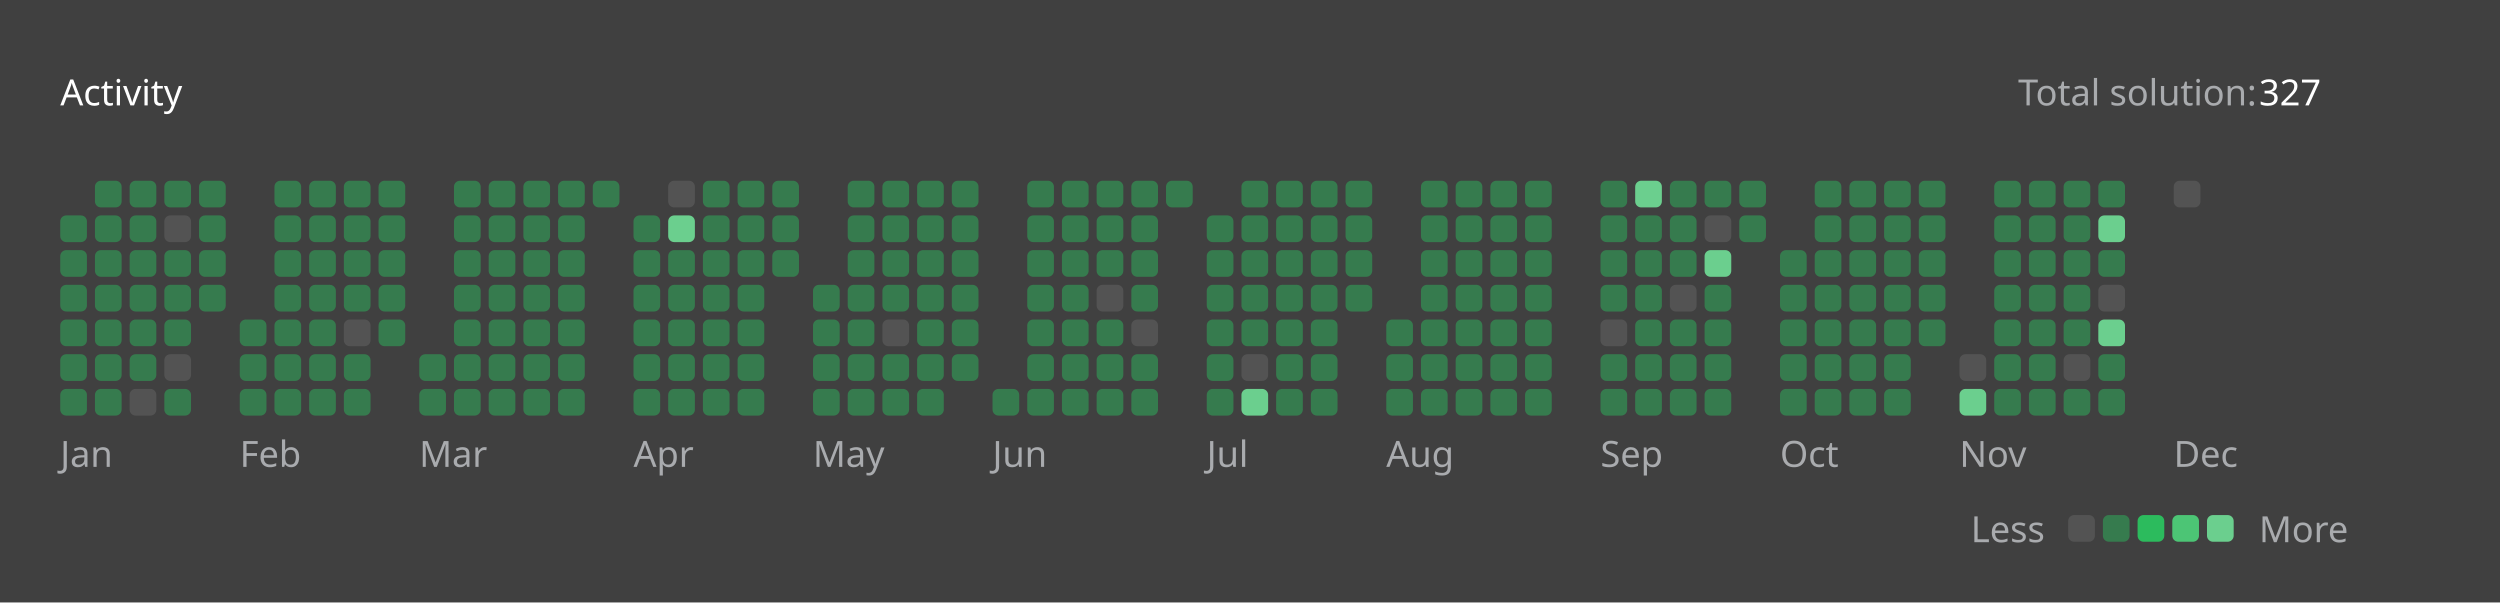
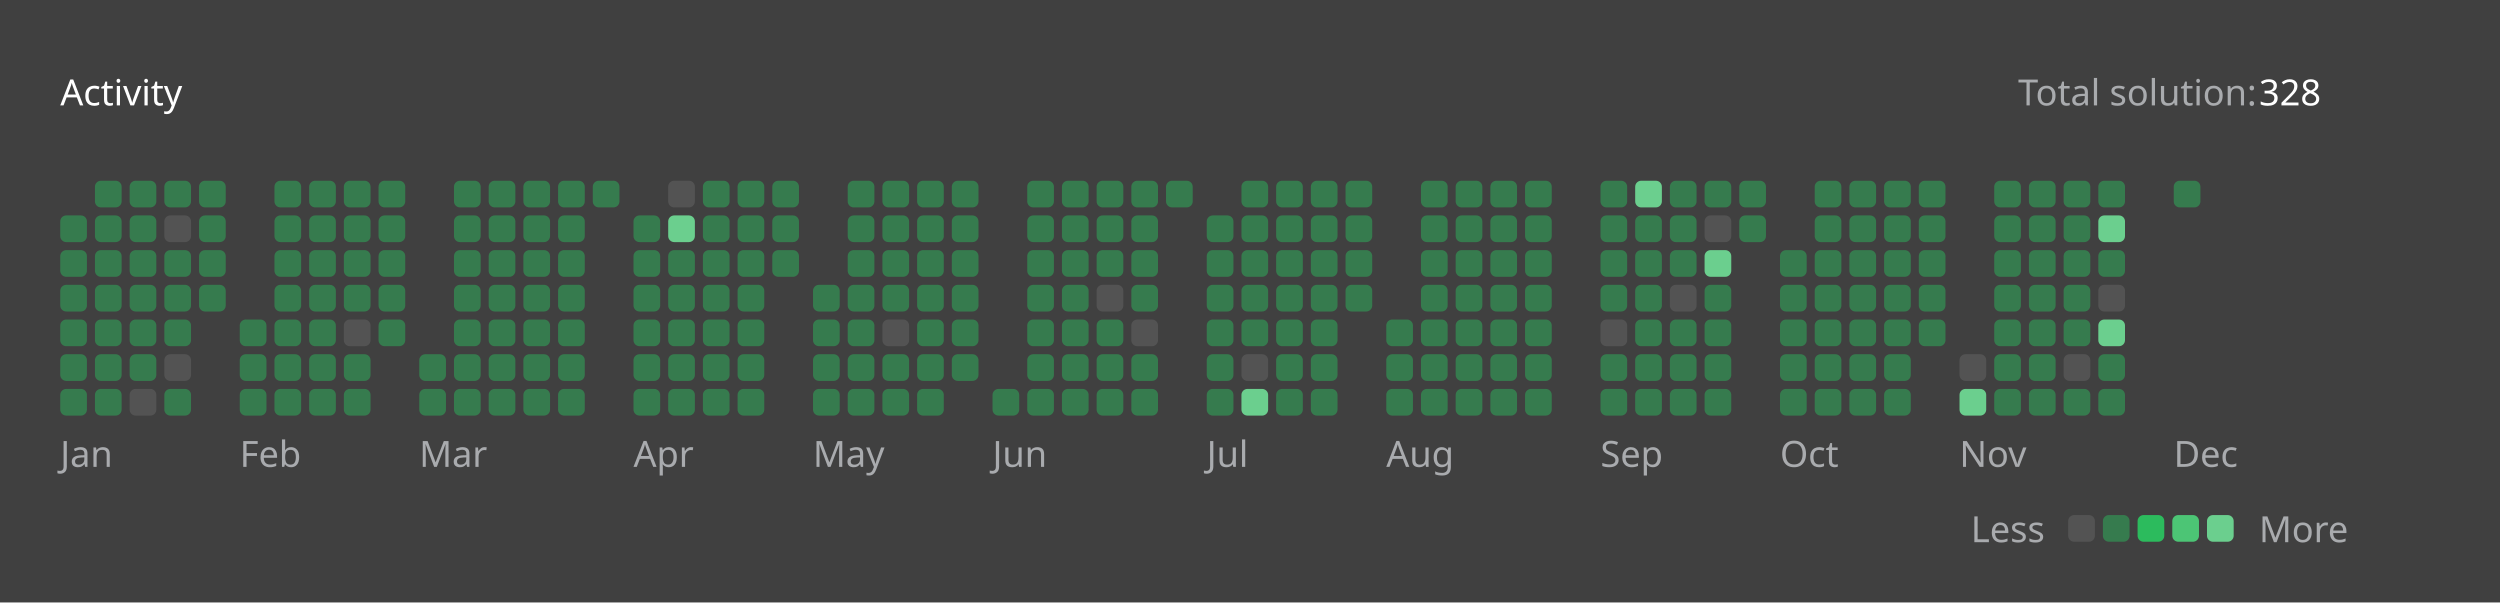
<svg xmlns="http://www.w3.org/2000/svg" version="1.1" height="200" width="830" viewBox="0 0 830 200">
  <style>*{font-family: "Segoe UI", Tahoma, Geneva, Verdana, sans-serif;}</style>
  <style>.title{font-weight: 500;font-size: 1rem;}</style>
  <style>.rotate-90{transform: rotate(-90deg);transform-origin: center;transform-box: fill-box;}</style>
  <style>.state{font-size: .75rem;}</style>
  <style>.light{color: #ffffff;fill: #ffffff;}</style>
  <style>.light-gray{color: #eff2f699;fill: #eff2f699;}</style>
  <style>.dark-gray{color: #ebebf54d;fill: #ebebf54d;}</style>
  <style>.gray{color: #747474;fill: #747474;}</style>
  <style>.orange{color: #ffa116;fill: #ffa116;}</style>
  <style>.background{color: #404040;fill: #404040;}</style>
  <style>.level-1-block{fill: #ffffff1a;}</style>
  <style>.level-2-block{fill: #2cb55d80;}</style>
  <style>.level-3-block{fill: #2cbb5dff;}</style>
  <style>.level-4-block{fill: #4cc575ff;}</style>
  <style>.level-5-block{fill: #6bcf8eff;}</style>
  <rect fill="#404040" x="0" y="0" width="830" height="200" rx="0.5rem" />
  <g text-anchor="start" text-decoration="1" class="title">
    <text x="20" y="35">
      <tspan class="light">Activity</tspan>
      <tspan class="orange" />
    </text>
  </g>
  <g class="state">
    <text x="670" y="35" class="light-gray"> Total solution: </text>
-     <text x="750" y="35" class="light"> 327 </text>
+     <text x="750" y="35" class="light"> 328 </text>
    <text x="678.88" y="180" class="light-gray" text-anchor="end">Less</text>
    <rect x="686.64" y="171" width="8.86" height="8.86" rx="2" ry="2" class="level-1-block" />
    <rect x="698.16" y="171" width="8.86" height="8.86" rx="2" ry="2" class="level-2-block" />
    <rect x="709.68" y="171" width="8.86" height="8.86" rx="2" ry="2" class="level-3-block" />
    <rect x="721.2" y="171" width="8.86" height="8.86" rx="2" ry="2" class="level-4-block" />
    <rect x="732.72" y="171" width="8.86" height="8.86" rx="2" ry="2" class="level-5-block" />
    <text x="750" y="180" class="light-gray">More</text>
  </g>
  <g x="20" y="60">
    <g x="20" y="60">
      <g x="20.0" y="60">
        <rect x="20.0" y="71.52" width="8.86" height="8.86" rx="2" ry="2" class="level-2-block" />
        <rect x="20.0" y="83.04" width="8.86" height="8.86" rx="2" ry="2" class="level-2-block" />
        <rect x="20.0" y="94.56" width="8.86" height="8.86" rx="2" ry="2" class="level-2-block" />
        <rect x="20.0" y="106.08" width="8.86" height="8.86" rx="2" ry="2" class="level-2-block" />
        <rect x="20.0" y="117.6" width="8.86" height="8.86" rx="2" ry="2" class="level-2-block" />
        <rect x="20.0" y="129.12" width="8.86" height="8.86" rx="2" ry="2" class="level-2-block" />
      </g>
      <g x="31.52" y="60">
        <rect x="31.52" y="60.0" width="8.86" height="8.86" rx="2" ry="2" class="level-2-block" />
        <rect x="31.52" y="71.52" width="8.86" height="8.86" rx="2" ry="2" class="level-2-block" />
        <rect x="31.52" y="83.04" width="8.86" height="8.86" rx="2" ry="2" class="level-2-block" />
        <rect x="31.52" y="94.56" width="8.86" height="8.86" rx="2" ry="2" class="level-2-block" />
        <rect x="31.52" y="106.08" width="8.86" height="8.86" rx="2" ry="2" class="level-2-block" />
        <rect x="31.52" y="117.6" width="8.86" height="8.86" rx="2" ry="2" class="level-2-block" />
        <rect x="31.52" y="129.12" width="8.86" height="8.86" rx="2" ry="2" class="level-2-block" />
      </g>
      <g x="43.04" y="60">
        <rect x="43.04" y="60.0" width="8.86" height="8.86" rx="2" ry="2" class="level-2-block" />
        <rect x="43.04" y="71.52" width="8.86" height="8.86" rx="2" ry="2" class="level-2-block" />
        <rect x="43.04" y="83.04" width="8.86" height="8.86" rx="2" ry="2" class="level-2-block" />
        <rect x="43.04" y="94.56" width="8.86" height="8.86" rx="2" ry="2" class="level-2-block" />
        <rect x="43.04" y="106.08" width="8.86" height="8.86" rx="2" ry="2" class="level-2-block" />
        <rect x="43.04" y="117.6" width="8.86" height="8.86" rx="2" ry="2" class="level-2-block" />
        <rect x="43.04" y="129.12" width="8.86" height="8.86" rx="2" ry="2" class="level-1-block" />
      </g>
      <g x="54.56" y="60">
        <rect x="54.56" y="60.0" width="8.86" height="8.86" rx="2" ry="2" class="level-2-block" />
        <rect x="54.56" y="71.52" width="8.86" height="8.86" rx="2" ry="2" class="level-1-block" />
        <rect x="54.56" y="83.04" width="8.86" height="8.86" rx="2" ry="2" class="level-2-block" />
        <rect x="54.56" y="94.56" width="8.86" height="8.86" rx="2" ry="2" class="level-2-block" />
        <rect x="54.56" y="106.08" width="8.86" height="8.86" rx="2" ry="2" class="level-2-block" />
        <rect x="54.56" y="117.6" width="8.86" height="8.86" rx="2" ry="2" class="level-1-block" />
        <rect x="54.56" y="129.12" width="8.86" height="8.86" rx="2" ry="2" class="level-2-block" />
      </g>
      <g x="66.08" y="60">
        <rect x="66.08" y="60.0" width="8.86" height="8.86" rx="2" ry="2" class="level-2-block" />
        <rect x="66.08" y="71.52" width="8.86" height="8.86" rx="2" ry="2" class="level-2-block" />
        <rect x="66.08" y="83.04" width="8.86" height="8.86" rx="2" ry="2" class="level-2-block" />
        <rect x="66.08" y="94.56" width="8.86" height="8.86" rx="2" ry="2" class="level-2-block" />
      </g>
      <text x="20.0" y="155" class="light-gray state">Jan</text>
    </g>
  </g>
  <g x="79.6" y="60">
    <g x="79.6" y="60">
      <g x="79.6" y="60">
        <rect x="79.6" y="106.08" width="8.86" height="8.86" rx="2" ry="2" class="level-2-block" />
        <rect x="79.6" y="117.6" width="8.86" height="8.86" rx="2" ry="2" class="level-2-block" />
        <rect x="79.6" y="129.12" width="8.86" height="8.86" rx="2" ry="2" class="level-2-block" />
      </g>
      <g x="91.12" y="60">
        <rect x="91.12" y="60.0" width="8.86" height="8.86" rx="2" ry="2" class="level-2-block" />
        <rect x="91.12" y="71.52" width="8.86" height="8.86" rx="2" ry="2" class="level-2-block" />
        <rect x="91.12" y="83.04" width="8.86" height="8.86" rx="2" ry="2" class="level-2-block" />
        <rect x="91.12" y="94.56" width="8.86" height="8.86" rx="2" ry="2" class="level-2-block" />
        <rect x="91.12" y="106.08" width="8.86" height="8.86" rx="2" ry="2" class="level-2-block" />
        <rect x="91.12" y="117.6" width="8.86" height="8.86" rx="2" ry="2" class="level-2-block" />
        <rect x="91.12" y="129.12" width="8.86" height="8.86" rx="2" ry="2" class="level-2-block" />
      </g>
      <g x="102.64" y="60">
        <rect x="102.64" y="60.0" width="8.86" height="8.86" rx="2" ry="2" class="level-2-block" />
        <rect x="102.64" y="71.52" width="8.86" height="8.86" rx="2" ry="2" class="level-2-block" />
        <rect x="102.64" y="83.04" width="8.86" height="8.86" rx="2" ry="2" class="level-2-block" />
        <rect x="102.64" y="94.56" width="8.86" height="8.86" rx="2" ry="2" class="level-2-block" />
        <rect x="102.64" y="106.08" width="8.86" height="8.86" rx="2" ry="2" class="level-2-block" />
        <rect x="102.64" y="117.6" width="8.86" height="8.86" rx="2" ry="2" class="level-2-block" />
        <rect x="102.64" y="129.12" width="8.86" height="8.86" rx="2" ry="2" class="level-2-block" />
      </g>
      <g x="114.16" y="60">
        <rect x="114.16" y="60.0" width="8.86" height="8.86" rx="2" ry="2" class="level-2-block" />
        <rect x="114.16" y="71.52" width="8.86" height="8.86" rx="2" ry="2" class="level-2-block" />
        <rect x="114.16" y="83.04" width="8.86" height="8.86" rx="2" ry="2" class="level-2-block" />
        <rect x="114.16" y="94.56" width="8.86" height="8.86" rx="2" ry="2" class="level-2-block" />
        <rect x="114.16" y="106.08" width="8.86" height="8.86" rx="2" ry="2" class="level-1-block" />
        <rect x="114.16" y="117.6" width="8.86" height="8.86" rx="2" ry="2" class="level-2-block" />
        <rect x="114.16" y="129.12" width="8.86" height="8.86" rx="2" ry="2" class="level-2-block" />
      </g>
      <g x="125.68" y="60">
        <rect x="125.68" y="60.0" width="8.86" height="8.86" rx="2" ry="2" class="level-2-block" />
        <rect x="125.68" y="71.52" width="8.86" height="8.86" rx="2" ry="2" class="level-2-block" />
        <rect x="125.68" y="83.04" width="8.86" height="8.86" rx="2" ry="2" class="level-2-block" />
        <rect x="125.68" y="94.56" width="8.86" height="8.86" rx="2" ry="2" class="level-2-block" />
        <rect x="125.68" y="106.08" width="8.86" height="8.86" rx="2" ry="2" class="level-2-block" />
      </g>
      <text x="79.6" y="155" class="light-gray state">Feb</text>
    </g>
  </g>
  <g x="139.2" y="60">
    <g x="139.2" y="60">
      <g x="139.2" y="60">
        <rect x="139.2" y="117.6" width="8.86" height="8.86" rx="2" ry="2" class="level-2-block" />
        <rect x="139.2" y="129.12" width="8.86" height="8.86" rx="2" ry="2" class="level-2-block" />
      </g>
      <g x="150.72" y="60">
        <rect x="150.72" y="60.0" width="8.86" height="8.86" rx="2" ry="2" class="level-2-block" />
        <rect x="150.72" y="71.52" width="8.86" height="8.86" rx="2" ry="2" class="level-2-block" />
        <rect x="150.72" y="83.04" width="8.86" height="8.86" rx="2" ry="2" class="level-2-block" />
        <rect x="150.72" y="94.56" width="8.86" height="8.86" rx="2" ry="2" class="level-2-block" />
        <rect x="150.72" y="106.08" width="8.86" height="8.86" rx="2" ry="2" class="level-2-block" />
        <rect x="150.72" y="117.6" width="8.86" height="8.86" rx="2" ry="2" class="level-2-block" />
        <rect x="150.72" y="129.12" width="8.86" height="8.86" rx="2" ry="2" class="level-2-block" />
      </g>
      <g x="162.24" y="60">
        <rect x="162.24" y="60.0" width="8.86" height="8.86" rx="2" ry="2" class="level-2-block" />
        <rect x="162.24" y="71.52" width="8.86" height="8.86" rx="2" ry="2" class="level-2-block" />
        <rect x="162.24" y="83.04" width="8.86" height="8.86" rx="2" ry="2" class="level-2-block" />
        <rect x="162.24" y="94.56" width="8.86" height="8.86" rx="2" ry="2" class="level-2-block" />
        <rect x="162.24" y="106.08" width="8.86" height="8.86" rx="2" ry="2" class="level-2-block" />
        <rect x="162.24" y="117.6" width="8.86" height="8.86" rx="2" ry="2" class="level-2-block" />
        <rect x="162.24" y="129.12" width="8.86" height="8.86" rx="2" ry="2" class="level-2-block" />
      </g>
      <g x="173.76" y="60">
        <rect x="173.76" y="60.0" width="8.86" height="8.86" rx="2" ry="2" class="level-2-block" />
        <rect x="173.76" y="71.52" width="8.86" height="8.86" rx="2" ry="2" class="level-2-block" />
        <rect x="173.76" y="83.04" width="8.86" height="8.86" rx="2" ry="2" class="level-2-block" />
        <rect x="173.76" y="94.56" width="8.86" height="8.86" rx="2" ry="2" class="level-2-block" />
        <rect x="173.76" y="106.08" width="8.86" height="8.86" rx="2" ry="2" class="level-2-block" />
        <rect x="173.76" y="117.6" width="8.86" height="8.86" rx="2" ry="2" class="level-2-block" />
        <rect x="173.76" y="129.12" width="8.86" height="8.86" rx="2" ry="2" class="level-2-block" />
      </g>
      <g x="185.28" y="60">
        <rect x="185.28" y="60.0" width="8.86" height="8.86" rx="2" ry="2" class="level-2-block" />
        <rect x="185.28" y="71.52" width="8.86" height="8.86" rx="2" ry="2" class="level-2-block" />
        <rect x="185.28" y="83.04" width="8.86" height="8.86" rx="2" ry="2" class="level-2-block" />
        <rect x="185.28" y="94.56" width="8.86" height="8.86" rx="2" ry="2" class="level-2-block" />
        <rect x="185.28" y="106.08" width="8.86" height="8.86" rx="2" ry="2" class="level-2-block" />
        <rect x="185.28" y="117.6" width="8.86" height="8.86" rx="2" ry="2" class="level-2-block" />
        <rect x="185.28" y="129.12" width="8.86" height="8.86" rx="2" ry="2" class="level-2-block" />
      </g>
      <g x="196.8" y="60">
        <rect x="196.8" y="60.0" width="8.86" height="8.86" rx="2" ry="2" class="level-2-block" />
      </g>
      <text x="139.2" y="155" class="light-gray state">Mar</text>
    </g>
  </g>
  <g x="210.32" y="60">
    <g x="210.32" y="60">
      <g x="210.32" y="60">
        <rect x="210.32" y="71.52" width="8.86" height="8.86" rx="2" ry="2" class="level-2-block" />
        <rect x="210.32" y="83.04" width="8.86" height="8.86" rx="2" ry="2" class="level-2-block" />
        <rect x="210.32" y="94.56" width="8.86" height="8.86" rx="2" ry="2" class="level-2-block" />
        <rect x="210.32" y="106.08" width="8.86" height="8.86" rx="2" ry="2" class="level-2-block" />
        <rect x="210.32" y="117.6" width="8.86" height="8.86" rx="2" ry="2" class="level-2-block" />
        <rect x="210.32" y="129.12" width="8.86" height="8.86" rx="2" ry="2" class="level-2-block" />
      </g>
      <g x="221.84" y="60">
        <rect x="221.84" y="60.0" width="8.86" height="8.86" rx="2" ry="2" class="level-1-block" />
        <rect x="221.84" y="71.52" width="8.86" height="8.86" rx="2" ry="2" class="level-5-block" />
        <rect x="221.84" y="83.04" width="8.86" height="8.86" rx="2" ry="2" class="level-2-block" />
        <rect x="221.84" y="94.56" width="8.86" height="8.86" rx="2" ry="2" class="level-2-block" />
        <rect x="221.84" y="106.08" width="8.86" height="8.86" rx="2" ry="2" class="level-2-block" />
        <rect x="221.84" y="117.6" width="8.86" height="8.86" rx="2" ry="2" class="level-2-block" />
        <rect x="221.84" y="129.12" width="8.86" height="8.86" rx="2" ry="2" class="level-2-block" />
      </g>
      <g x="233.36" y="60">
        <rect x="233.36" y="60.0" width="8.86" height="8.86" rx="2" ry="2" class="level-2-block" />
        <rect x="233.36" y="71.52" width="8.86" height="8.86" rx="2" ry="2" class="level-2-block" />
        <rect x="233.36" y="83.04" width="8.86" height="8.86" rx="2" ry="2" class="level-2-block" />
        <rect x="233.36" y="94.56" width="8.86" height="8.86" rx="2" ry="2" class="level-2-block" />
        <rect x="233.36" y="106.08" width="8.86" height="8.86" rx="2" ry="2" class="level-2-block" />
        <rect x="233.36" y="117.6" width="8.86" height="8.86" rx="2" ry="2" class="level-2-block" />
        <rect x="233.36" y="129.12" width="8.86" height="8.86" rx="2" ry="2" class="level-2-block" />
      </g>
      <g x="244.88" y="60">
        <rect x="244.88" y="60.0" width="8.86" height="8.86" rx="2" ry="2" class="level-2-block" />
        <rect x="244.88" y="71.52" width="8.86" height="8.86" rx="2" ry="2" class="level-2-block" />
        <rect x="244.88" y="83.04" width="8.86" height="8.86" rx="2" ry="2" class="level-2-block" />
        <rect x="244.88" y="94.56" width="8.86" height="8.86" rx="2" ry="2" class="level-2-block" />
        <rect x="244.88" y="106.08" width="8.86" height="8.86" rx="2" ry="2" class="level-2-block" />
        <rect x="244.88" y="117.6" width="8.86" height="8.86" rx="2" ry="2" class="level-2-block" />
        <rect x="244.88" y="129.12" width="8.86" height="8.86" rx="2" ry="2" class="level-2-block" />
      </g>
      <g x="256.4" y="60">
        <rect x="256.4" y="60.0" width="8.86" height="8.86" rx="2" ry="2" class="level-2-block" />
        <rect x="256.4" y="71.52" width="8.86" height="8.86" rx="2" ry="2" class="level-2-block" />
        <rect x="256.4" y="83.04" width="8.86" height="8.86" rx="2" ry="2" class="level-2-block" />
      </g>
      <text x="210.32" y="155" class="light-gray state">Apr</text>
    </g>
  </g>
  <g x="269.92" y="60">
    <g x="269.92" y="60">
      <g x="269.92" y="60">
        <rect x="269.92" y="94.56" width="8.86" height="8.86" rx="2" ry="2" class="level-2-block" />
        <rect x="269.92" y="106.08" width="8.86" height="8.86" rx="2" ry="2" class="level-2-block" />
        <rect x="269.92" y="117.6" width="8.86" height="8.86" rx="2" ry="2" class="level-2-block" />
        <rect x="269.92" y="129.12" width="8.86" height="8.86" rx="2" ry="2" class="level-2-block" />
      </g>
      <g x="281.44" y="60">
        <rect x="281.44" y="60.0" width="8.86" height="8.86" rx="2" ry="2" class="level-2-block" />
        <rect x="281.44" y="71.52" width="8.86" height="8.86" rx="2" ry="2" class="level-2-block" />
        <rect x="281.44" y="83.04" width="8.86" height="8.86" rx="2" ry="2" class="level-2-block" />
        <rect x="281.44" y="94.56" width="8.86" height="8.86" rx="2" ry="2" class="level-2-block" />
        <rect x="281.44" y="106.08" width="8.86" height="8.86" rx="2" ry="2" class="level-2-block" />
        <rect x="281.44" y="117.6" width="8.86" height="8.86" rx="2" ry="2" class="level-2-block" />
        <rect x="281.44" y="129.12" width="8.86" height="8.86" rx="2" ry="2" class="level-2-block" />
      </g>
      <g x="292.96" y="60">
        <rect x="292.96" y="60.0" width="8.86" height="8.86" rx="2" ry="2" class="level-2-block" />
        <rect x="292.96" y="71.52" width="8.86" height="8.86" rx="2" ry="2" class="level-2-block" />
        <rect x="292.96" y="83.04" width="8.86" height="8.86" rx="2" ry="2" class="level-2-block" />
        <rect x="292.96" y="94.56" width="8.86" height="8.86" rx="2" ry="2" class="level-2-block" />
        <rect x="292.96" y="106.08" width="8.86" height="8.86" rx="2" ry="2" class="level-1-block" />
        <rect x="292.96" y="117.6" width="8.86" height="8.86" rx="2" ry="2" class="level-2-block" />
        <rect x="292.96" y="129.12" width="8.86" height="8.86" rx="2" ry="2" class="level-2-block" />
      </g>
      <g x="304.48" y="60">
        <rect x="304.48" y="60.0" width="8.86" height="8.86" rx="2" ry="2" class="level-2-block" />
        <rect x="304.48" y="71.52" width="8.86" height="8.86" rx="2" ry="2" class="level-2-block" />
        <rect x="304.48" y="83.04" width="8.86" height="8.86" rx="2" ry="2" class="level-2-block" />
        <rect x="304.48" y="94.56" width="8.86" height="8.86" rx="2" ry="2" class="level-2-block" />
        <rect x="304.48" y="106.08" width="8.86" height="8.86" rx="2" ry="2" class="level-2-block" />
        <rect x="304.48" y="117.6" width="8.86" height="8.86" rx="2" ry="2" class="level-2-block" />
        <rect x="304.48" y="129.12" width="8.86" height="8.86" rx="2" ry="2" class="level-2-block" />
      </g>
      <g x="316" y="60">
        <rect x="316" y="60.0" width="8.86" height="8.86" rx="2" ry="2" class="level-2-block" />
        <rect x="316" y="71.52" width="8.86" height="8.86" rx="2" ry="2" class="level-2-block" />
        <rect x="316" y="83.04" width="8.86" height="8.86" rx="2" ry="2" class="level-2-block" />
        <rect x="316" y="94.56" width="8.86" height="8.86" rx="2" ry="2" class="level-2-block" />
        <rect x="316" y="106.08" width="8.86" height="8.86" rx="2" ry="2" class="level-2-block" />
        <rect x="316" y="117.6" width="8.86" height="8.86" rx="2" ry="2" class="level-2-block" />
      </g>
      <text x="269.92" y="155" class="light-gray state">May</text>
    </g>
  </g>
  <g x="329.52" y="60">
    <g x="329.52" y="60">
      <g x="329.52" y="60">
        <rect x="329.52" y="129.12" width="8.86" height="8.86" rx="2" ry="2" class="level-2-block" />
      </g>
      <g x="341.04" y="60">
        <rect x="341.04" y="60.0" width="8.86" height="8.86" rx="2" ry="2" class="level-2-block" />
        <rect x="341.04" y="71.52" width="8.86" height="8.86" rx="2" ry="2" class="level-2-block" />
        <rect x="341.04" y="83.04" width="8.86" height="8.86" rx="2" ry="2" class="level-2-block" />
        <rect x="341.04" y="94.56" width="8.86" height="8.86" rx="2" ry="2" class="level-2-block" />
        <rect x="341.04" y="106.08" width="8.86" height="8.86" rx="2" ry="2" class="level-2-block" />
        <rect x="341.04" y="117.6" width="8.86" height="8.86" rx="2" ry="2" class="level-2-block" />
        <rect x="341.04" y="129.12" width="8.86" height="8.86" rx="2" ry="2" class="level-2-block" />
      </g>
      <g x="352.56" y="60">
        <rect x="352.56" y="60.0" width="8.86" height="8.86" rx="2" ry="2" class="level-2-block" />
        <rect x="352.56" y="71.52" width="8.86" height="8.86" rx="2" ry="2" class="level-2-block" />
        <rect x="352.56" y="83.04" width="8.86" height="8.86" rx="2" ry="2" class="level-2-block" />
        <rect x="352.56" y="94.56" width="8.86" height="8.86" rx="2" ry="2" class="level-2-block" />
        <rect x="352.56" y="106.08" width="8.86" height="8.86" rx="2" ry="2" class="level-2-block" />
        <rect x="352.56" y="117.6" width="8.86" height="8.86" rx="2" ry="2" class="level-2-block" />
        <rect x="352.56" y="129.12" width="8.86" height="8.86" rx="2" ry="2" class="level-2-block" />
      </g>
      <g x="364.08" y="60">
        <rect x="364.08" y="60.0" width="8.86" height="8.86" rx="2" ry="2" class="level-2-block" />
        <rect x="364.08" y="71.52" width="8.86" height="8.86" rx="2" ry="2" class="level-2-block" />
        <rect x="364.08" y="83.04" width="8.86" height="8.86" rx="2" ry="2" class="level-2-block" />
        <rect x="364.08" y="94.56" width="8.86" height="8.86" rx="2" ry="2" class="level-1-block" />
        <rect x="364.08" y="106.08" width="8.86" height="8.86" rx="2" ry="2" class="level-2-block" />
        <rect x="364.08" y="117.6" width="8.86" height="8.86" rx="2" ry="2" class="level-2-block" />
        <rect x="364.08" y="129.12" width="8.86" height="8.86" rx="2" ry="2" class="level-2-block" />
      </g>
      <g x="375.6" y="60">
        <rect x="375.6" y="60.0" width="8.86" height="8.86" rx="2" ry="2" class="level-2-block" />
        <rect x="375.6" y="71.52" width="8.86" height="8.86" rx="2" ry="2" class="level-2-block" />
        <rect x="375.6" y="83.04" width="8.86" height="8.86" rx="2" ry="2" class="level-2-block" />
        <rect x="375.6" y="94.56" width="8.86" height="8.86" rx="2" ry="2" class="level-2-block" />
        <rect x="375.6" y="106.08" width="8.86" height="8.86" rx="2" ry="2" class="level-1-block" />
        <rect x="375.6" y="117.6" width="8.86" height="8.86" rx="2" ry="2" class="level-2-block" />
        <rect x="375.6" y="129.12" width="8.86" height="8.86" rx="2" ry="2" class="level-2-block" />
      </g>
      <g x="387.12" y="60">
        <rect x="387.12" y="60.0" width="8.86" height="8.86" rx="2" ry="2" class="level-2-block" />
      </g>
      <text x="329.52" y="155" class="light-gray state">Jun</text>
    </g>
  </g>
  <g x="400.64" y="60">
    <g x="400.64" y="60">
      <g x="400.64" y="60">
        <rect x="400.64" y="71.52" width="8.86" height="8.86" rx="2" ry="2" class="level-2-block" />
        <rect x="400.64" y="83.04" width="8.86" height="8.86" rx="2" ry="2" class="level-2-block" />
        <rect x="400.64" y="94.56" width="8.86" height="8.86" rx="2" ry="2" class="level-2-block" />
        <rect x="400.64" y="106.08" width="8.86" height="8.86" rx="2" ry="2" class="level-2-block" />
        <rect x="400.64" y="117.6" width="8.86" height="8.86" rx="2" ry="2" class="level-2-block" />
        <rect x="400.64" y="129.12" width="8.86" height="8.86" rx="2" ry="2" class="level-2-block" />
      </g>
      <g x="412.16" y="60">
        <rect x="412.16" y="60.0" width="8.86" height="8.86" rx="2" ry="2" class="level-2-block" />
        <rect x="412.16" y="71.52" width="8.86" height="8.86" rx="2" ry="2" class="level-2-block" />
        <rect x="412.16" y="83.04" width="8.86" height="8.86" rx="2" ry="2" class="level-2-block" />
        <rect x="412.16" y="94.56" width="8.86" height="8.86" rx="2" ry="2" class="level-2-block" />
        <rect x="412.16" y="106.08" width="8.86" height="8.86" rx="2" ry="2" class="level-2-block" />
        <rect x="412.16" y="117.6" width="8.86" height="8.86" rx="2" ry="2" class="level-1-block" />
        <rect x="412.16" y="129.12" width="8.86" height="8.86" rx="2" ry="2" class="level-5-block" />
      </g>
      <g x="423.68" y="60">
        <rect x="423.68" y="60.0" width="8.86" height="8.86" rx="2" ry="2" class="level-2-block" />
        <rect x="423.68" y="71.52" width="8.86" height="8.86" rx="2" ry="2" class="level-2-block" />
        <rect x="423.68" y="83.04" width="8.86" height="8.86" rx="2" ry="2" class="level-2-block" />
        <rect x="423.68" y="94.56" width="8.86" height="8.86" rx="2" ry="2" class="level-2-block" />
        <rect x="423.68" y="106.08" width="8.86" height="8.86" rx="2" ry="2" class="level-2-block" />
        <rect x="423.68" y="117.6" width="8.86" height="8.86" rx="2" ry="2" class="level-2-block" />
        <rect x="423.68" y="129.12" width="8.86" height="8.86" rx="2" ry="2" class="level-2-block" />
      </g>
      <g x="435.2" y="60">
        <rect x="435.2" y="60.0" width="8.86" height="8.86" rx="2" ry="2" class="level-2-block" />
        <rect x="435.2" y="71.52" width="8.86" height="8.86" rx="2" ry="2" class="level-2-block" />
        <rect x="435.2" y="83.04" width="8.86" height="8.86" rx="2" ry="2" class="level-2-block" />
        <rect x="435.2" y="94.56" width="8.86" height="8.86" rx="2" ry="2" class="level-2-block" />
        <rect x="435.2" y="106.08" width="8.86" height="8.86" rx="2" ry="2" class="level-2-block" />
        <rect x="435.2" y="117.6" width="8.86" height="8.86" rx="2" ry="2" class="level-2-block" />
        <rect x="435.2" y="129.12" width="8.86" height="8.86" rx="2" ry="2" class="level-2-block" />
      </g>
      <g x="446.72" y="60">
        <rect x="446.72" y="60.0" width="8.86" height="8.86" rx="2" ry="2" class="level-2-block" />
        <rect x="446.72" y="71.52" width="8.86" height="8.86" rx="2" ry="2" class="level-2-block" />
        <rect x="446.72" y="83.04" width="8.86" height="8.86" rx="2" ry="2" class="level-2-block" />
        <rect x="446.72" y="94.56" width="8.86" height="8.86" rx="2" ry="2" class="level-2-block" />
      </g>
      <text x="400.64" y="155" class="light-gray state">Jul</text>
    </g>
  </g>
  <g x="460.24" y="60">
    <g x="460.24" y="60">
      <g x="460.24" y="60">
        <rect x="460.24" y="106.08" width="8.86" height="8.86" rx="2" ry="2" class="level-2-block" />
        <rect x="460.24" y="117.6" width="8.86" height="8.86" rx="2" ry="2" class="level-2-block" />
        <rect x="460.24" y="129.12" width="8.86" height="8.86" rx="2" ry="2" class="level-2-block" />
      </g>
      <g x="471.76" y="60">
        <rect x="471.76" y="60.0" width="8.86" height="8.86" rx="2" ry="2" class="level-2-block" />
        <rect x="471.76" y="71.52" width="8.86" height="8.86" rx="2" ry="2" class="level-2-block" />
        <rect x="471.76" y="83.04" width="8.86" height="8.86" rx="2" ry="2" class="level-2-block" />
        <rect x="471.76" y="94.56" width="8.86" height="8.86" rx="2" ry="2" class="level-2-block" />
        <rect x="471.76" y="106.08" width="8.86" height="8.86" rx="2" ry="2" class="level-2-block" />
        <rect x="471.76" y="117.6" width="8.86" height="8.86" rx="2" ry="2" class="level-2-block" />
        <rect x="471.76" y="129.12" width="8.86" height="8.86" rx="2" ry="2" class="level-2-block" />
      </g>
      <g x="483.28" y="60">
        <rect x="483.28" y="60.0" width="8.86" height="8.86" rx="2" ry="2" class="level-2-block" />
        <rect x="483.28" y="71.52" width="8.86" height="8.86" rx="2" ry="2" class="level-2-block" />
        <rect x="483.28" y="83.04" width="8.86" height="8.86" rx="2" ry="2" class="level-2-block" />
        <rect x="483.28" y="94.56" width="8.86" height="8.86" rx="2" ry="2" class="level-2-block" />
        <rect x="483.28" y="106.08" width="8.86" height="8.86" rx="2" ry="2" class="level-2-block" />
        <rect x="483.28" y="117.6" width="8.86" height="8.86" rx="2" ry="2" class="level-2-block" />
        <rect x="483.28" y="129.12" width="8.86" height="8.86" rx="2" ry="2" class="level-2-block" />
      </g>
      <g x="494.8" y="60">
        <rect x="494.8" y="60.0" width="8.86" height="8.86" rx="2" ry="2" class="level-2-block" />
        <rect x="494.8" y="71.52" width="8.86" height="8.86" rx="2" ry="2" class="level-2-block" />
        <rect x="494.8" y="83.04" width="8.86" height="8.86" rx="2" ry="2" class="level-2-block" />
        <rect x="494.8" y="94.56" width="8.86" height="8.86" rx="2" ry="2" class="level-2-block" />
        <rect x="494.8" y="106.08" width="8.86" height="8.86" rx="2" ry="2" class="level-2-block" />
        <rect x="494.8" y="117.6" width="8.86" height="8.86" rx="2" ry="2" class="level-2-block" />
        <rect x="494.8" y="129.12" width="8.86" height="8.86" rx="2" ry="2" class="level-2-block" />
      </g>
      <g x="506.32" y="60">
        <rect x="506.32" y="60.0" width="8.86" height="8.86" rx="2" ry="2" class="level-2-block" />
        <rect x="506.32" y="71.52" width="8.86" height="8.86" rx="2" ry="2" class="level-2-block" />
        <rect x="506.32" y="83.04" width="8.86" height="8.86" rx="2" ry="2" class="level-2-block" />
        <rect x="506.32" y="94.56" width="8.86" height="8.86" rx="2" ry="2" class="level-2-block" />
        <rect x="506.32" y="106.08" width="8.86" height="8.86" rx="2" ry="2" class="level-2-block" />
        <rect x="506.32" y="117.6" width="8.86" height="8.86" rx="2" ry="2" class="level-2-block" />
        <rect x="506.32" y="129.12" width="8.86" height="8.86" rx="2" ry="2" class="level-2-block" />
      </g>
      <text x="460.24" y="155" class="light-gray state">Aug</text>
    </g>
  </g>
  <g x="531.36" y="60">
    <g x="531.36" y="60">
      <g x="531.36" y="60">
        <rect x="531.36" y="60.0" width="8.86" height="8.86" rx="2" ry="2" class="level-2-block" />
        <rect x="531.36" y="71.52" width="8.86" height="8.86" rx="2" ry="2" class="level-2-block" />
        <rect x="531.36" y="83.04" width="8.86" height="8.86" rx="2" ry="2" class="level-2-block" />
        <rect x="531.36" y="94.56" width="8.86" height="8.86" rx="2" ry="2" class="level-2-block" />
        <rect x="531.36" y="106.08" width="8.86" height="8.86" rx="2" ry="2" class="level-1-block" />
        <rect x="531.36" y="117.6" width="8.86" height="8.86" rx="2" ry="2" class="level-2-block" />
        <rect x="531.36" y="129.12" width="8.86" height="8.86" rx="2" ry="2" class="level-2-block" />
      </g>
      <g x="542.88" y="60">
        <rect x="542.88" y="60.0" width="8.86" height="8.86" rx="2" ry="2" class="level-5-block" />
        <rect x="542.88" y="71.52" width="8.86" height="8.86" rx="2" ry="2" class="level-2-block" />
        <rect x="542.88" y="83.04" width="8.86" height="8.86" rx="2" ry="2" class="level-2-block" />
        <rect x="542.88" y="94.56" width="8.86" height="8.86" rx="2" ry="2" class="level-2-block" />
        <rect x="542.88" y="106.08" width="8.86" height="8.86" rx="2" ry="2" class="level-2-block" />
        <rect x="542.88" y="117.6" width="8.86" height="8.86" rx="2" ry="2" class="level-2-block" />
        <rect x="542.88" y="129.12" width="8.86" height="8.86" rx="2" ry="2" class="level-2-block" />
      </g>
      <g x="554.4" y="60">
        <rect x="554.4" y="60.0" width="8.86" height="8.86" rx="2" ry="2" class="level-2-block" />
        <rect x="554.4" y="71.52" width="8.86" height="8.86" rx="2" ry="2" class="level-2-block" />
        <rect x="554.4" y="83.04" width="8.86" height="8.86" rx="2" ry="2" class="level-2-block" />
        <rect x="554.4" y="94.56" width="8.86" height="8.86" rx="2" ry="2" class="level-1-block" />
        <rect x="554.4" y="106.08" width="8.86" height="8.86" rx="2" ry="2" class="level-2-block" />
        <rect x="554.4" y="117.6" width="8.86" height="8.86" rx="2" ry="2" class="level-2-block" />
        <rect x="554.4" y="129.12" width="8.86" height="8.86" rx="2" ry="2" class="level-2-block" />
      </g>
      <g x="565.92" y="60">
        <rect x="565.92" y="60.0" width="8.86" height="8.86" rx="2" ry="2" class="level-2-block" />
        <rect x="565.92" y="71.52" width="8.86" height="8.86" rx="2" ry="2" class="level-1-block" />
        <rect x="565.92" y="83.04" width="8.86" height="8.86" rx="2" ry="2" class="level-5-block" />
        <rect x="565.92" y="94.56" width="8.86" height="8.86" rx="2" ry="2" class="level-2-block" />
        <rect x="565.92" y="106.08" width="8.86" height="8.86" rx="2" ry="2" class="level-2-block" />
        <rect x="565.92" y="117.6" width="8.86" height="8.86" rx="2" ry="2" class="level-2-block" />
        <rect x="565.92" y="129.12" width="8.86" height="8.86" rx="2" ry="2" class="level-2-block" />
      </g>
      <g x="577.44" y="60">
        <rect x="577.44" y="60.0" width="8.86" height="8.86" rx="2" ry="2" class="level-2-block" />
        <rect x="577.44" y="71.52" width="8.86" height="8.86" rx="2" ry="2" class="level-2-block" />
      </g>
      <text x="531.36" y="155" class="light-gray state">Sep</text>
    </g>
  </g>
  <g x="590.96" y="60">
    <g x="590.96" y="60">
      <g x="590.96" y="60">
        <rect x="590.96" y="83.04" width="8.86" height="8.86" rx="2" ry="2" class="level-2-block" />
        <rect x="590.96" y="94.56" width="8.86" height="8.86" rx="2" ry="2" class="level-2-block" />
        <rect x="590.96" y="106.08" width="8.86" height="8.86" rx="2" ry="2" class="level-2-block" />
        <rect x="590.96" y="117.6" width="8.86" height="8.86" rx="2" ry="2" class="level-2-block" />
        <rect x="590.96" y="129.12" width="8.86" height="8.86" rx="2" ry="2" class="level-2-block" />
      </g>
      <g x="602.48" y="60">
        <rect x="602.48" y="60.0" width="8.86" height="8.86" rx="2" ry="2" class="level-2-block" />
        <rect x="602.48" y="71.52" width="8.86" height="8.86" rx="2" ry="2" class="level-2-block" />
        <rect x="602.48" y="83.04" width="8.86" height="8.86" rx="2" ry="2" class="level-2-block" />
        <rect x="602.48" y="94.56" width="8.86" height="8.86" rx="2" ry="2" class="level-2-block" />
        <rect x="602.48" y="106.08" width="8.86" height="8.86" rx="2" ry="2" class="level-2-block" />
        <rect x="602.48" y="117.6" width="8.86" height="8.86" rx="2" ry="2" class="level-2-block" />
        <rect x="602.48" y="129.12" width="8.86" height="8.86" rx="2" ry="2" class="level-2-block" />
      </g>
      <g x="614.0" y="60">
        <rect x="614.0" y="60.0" width="8.86" height="8.86" rx="2" ry="2" class="level-2-block" />
        <rect x="614.0" y="71.52" width="8.86" height="8.86" rx="2" ry="2" class="level-2-block" />
        <rect x="614.0" y="83.04" width="8.86" height="8.86" rx="2" ry="2" class="level-2-block" />
        <rect x="614.0" y="94.56" width="8.86" height="8.86" rx="2" ry="2" class="level-2-block" />
        <rect x="614.0" y="106.08" width="8.86" height="8.86" rx="2" ry="2" class="level-2-block" />
        <rect x="614.0" y="117.6" width="8.86" height="8.86" rx="2" ry="2" class="level-2-block" />
        <rect x="614.0" y="129.12" width="8.86" height="8.86" rx="2" ry="2" class="level-2-block" />
      </g>
      <g x="625.52" y="60">
        <rect x="625.52" y="60.0" width="8.86" height="8.86" rx="2" ry="2" class="level-2-block" />
        <rect x="625.52" y="71.52" width="8.86" height="8.86" rx="2" ry="2" class="level-2-block" />
        <rect x="625.52" y="83.04" width="8.86" height="8.86" rx="2" ry="2" class="level-2-block" />
        <rect x="625.52" y="94.56" width="8.86" height="8.86" rx="2" ry="2" class="level-2-block" />
        <rect x="625.52" y="106.08" width="8.86" height="8.86" rx="2" ry="2" class="level-2-block" />
        <rect x="625.52" y="117.6" width="8.86" height="8.86" rx="2" ry="2" class="level-2-block" />
        <rect x="625.52" y="129.12" width="8.86" height="8.86" rx="2" ry="2" class="level-2-block" />
      </g>
      <g x="637.04" y="60">
        <rect x="637.04" y="60.0" width="8.86" height="8.86" rx="2" ry="2" class="level-2-block" />
        <rect x="637.04" y="71.52" width="8.86" height="8.86" rx="2" ry="2" class="level-2-block" />
        <rect x="637.04" y="83.04" width="8.86" height="8.86" rx="2" ry="2" class="level-2-block" />
        <rect x="637.04" y="94.56" width="8.86" height="8.86" rx="2" ry="2" class="level-2-block" />
        <rect x="637.04" y="106.08" width="8.86" height="8.86" rx="2" ry="2" class="level-2-block" />
      </g>
      <text x="590.96" y="155" class="light-gray state">Oct</text>
    </g>
  </g>
  <g x="650.56" y="60">
    <g x="650.56" y="60">
      <g x="650.56" y="60">
        <rect x="650.56" y="117.6" width="8.86" height="8.86" rx="2" ry="2" class="level-1-block" />
        <rect x="650.56" y="129.12" width="8.86" height="8.86" rx="2" ry="2" class="level-5-block" />
      </g>
      <g x="662.08" y="60">
        <rect x="662.08" y="60.0" width="8.86" height="8.86" rx="2" ry="2" class="level-2-block" />
        <rect x="662.08" y="71.52" width="8.86" height="8.86" rx="2" ry="2" class="level-2-block" />
        <rect x="662.08" y="83.04" width="8.86" height="8.86" rx="2" ry="2" class="level-2-block" />
        <rect x="662.08" y="94.56" width="8.86" height="8.86" rx="2" ry="2" class="level-2-block" />
        <rect x="662.08" y="106.08" width="8.86" height="8.86" rx="2" ry="2" class="level-2-block" />
        <rect x="662.08" y="117.6" width="8.86" height="8.86" rx="2" ry="2" class="level-2-block" />
        <rect x="662.08" y="129.12" width="8.86" height="8.86" rx="2" ry="2" class="level-2-block" />
      </g>
      <g x="673.6" y="60">
        <rect x="673.6" y="60.0" width="8.86" height="8.86" rx="2" ry="2" class="level-2-block" />
        <rect x="673.6" y="71.52" width="8.86" height="8.86" rx="2" ry="2" class="level-2-block" />
        <rect x="673.6" y="83.04" width="8.86" height="8.86" rx="2" ry="2" class="level-2-block" />
        <rect x="673.6" y="94.56" width="8.86" height="8.86" rx="2" ry="2" class="level-2-block" />
        <rect x="673.6" y="106.08" width="8.86" height="8.86" rx="2" ry="2" class="level-2-block" />
        <rect x="673.6" y="117.6" width="8.86" height="8.86" rx="2" ry="2" class="level-2-block" />
        <rect x="673.6" y="129.12" width="8.86" height="8.86" rx="2" ry="2" class="level-2-block" />
      </g>
      <g x="685.12" y="60">
        <rect x="685.12" y="60.0" width="8.86" height="8.86" rx="2" ry="2" class="level-2-block" />
        <rect x="685.12" y="71.52" width="8.86" height="8.86" rx="2" ry="2" class="level-2-block" />
        <rect x="685.12" y="83.04" width="8.86" height="8.86" rx="2" ry="2" class="level-2-block" />
        <rect x="685.12" y="94.56" width="8.86" height="8.86" rx="2" ry="2" class="level-2-block" />
        <rect x="685.12" y="106.08" width="8.86" height="8.86" rx="2" ry="2" class="level-2-block" />
        <rect x="685.12" y="117.6" width="8.86" height="8.86" rx="2" ry="2" class="level-1-block" />
        <rect x="685.12" y="129.12" width="8.86" height="8.86" rx="2" ry="2" class="level-2-block" />
      </g>
      <g x="696.64" y="60">
        <rect x="696.64" y="60.0" width="8.86" height="8.86" rx="2" ry="2" class="level-2-block" />
        <rect x="696.64" y="71.52" width="8.86" height="8.86" rx="2" ry="2" class="level-5-block" />
        <rect x="696.64" y="83.04" width="8.86" height="8.86" rx="2" ry="2" class="level-2-block" />
        <rect x="696.64" y="94.56" width="8.86" height="8.86" rx="2" ry="2" class="level-1-block" />
        <rect x="696.64" y="106.08" width="8.86" height="8.86" rx="2" ry="2" class="level-5-block" />
        <rect x="696.64" y="117.6" width="8.86" height="8.86" rx="2" ry="2" class="level-2-block" />
        <rect x="696.64" y="129.12" width="8.86" height="8.86" rx="2" ry="2" class="level-2-block" />
      </g>
      <text x="650.56" y="155" class="light-gray state">Nov</text>
    </g>
  </g>
  <g x="721.68" y="60">
    <g x="721.68" y="60">
      <g x="721.68" y="60">
-         <rect x="721.68" y="60.0" width="8.86" height="8.86" rx="2" ry="2" class="level-1-block" />
+         <rect x="721.68" y="60.0" width="8.86" height="8.86" rx="2" ry="2" class="level-2-block" />
      </g>
      <text x="721.68" y="155" class="light-gray state">Dec</text>
    </g>
  </g>
</svg>
